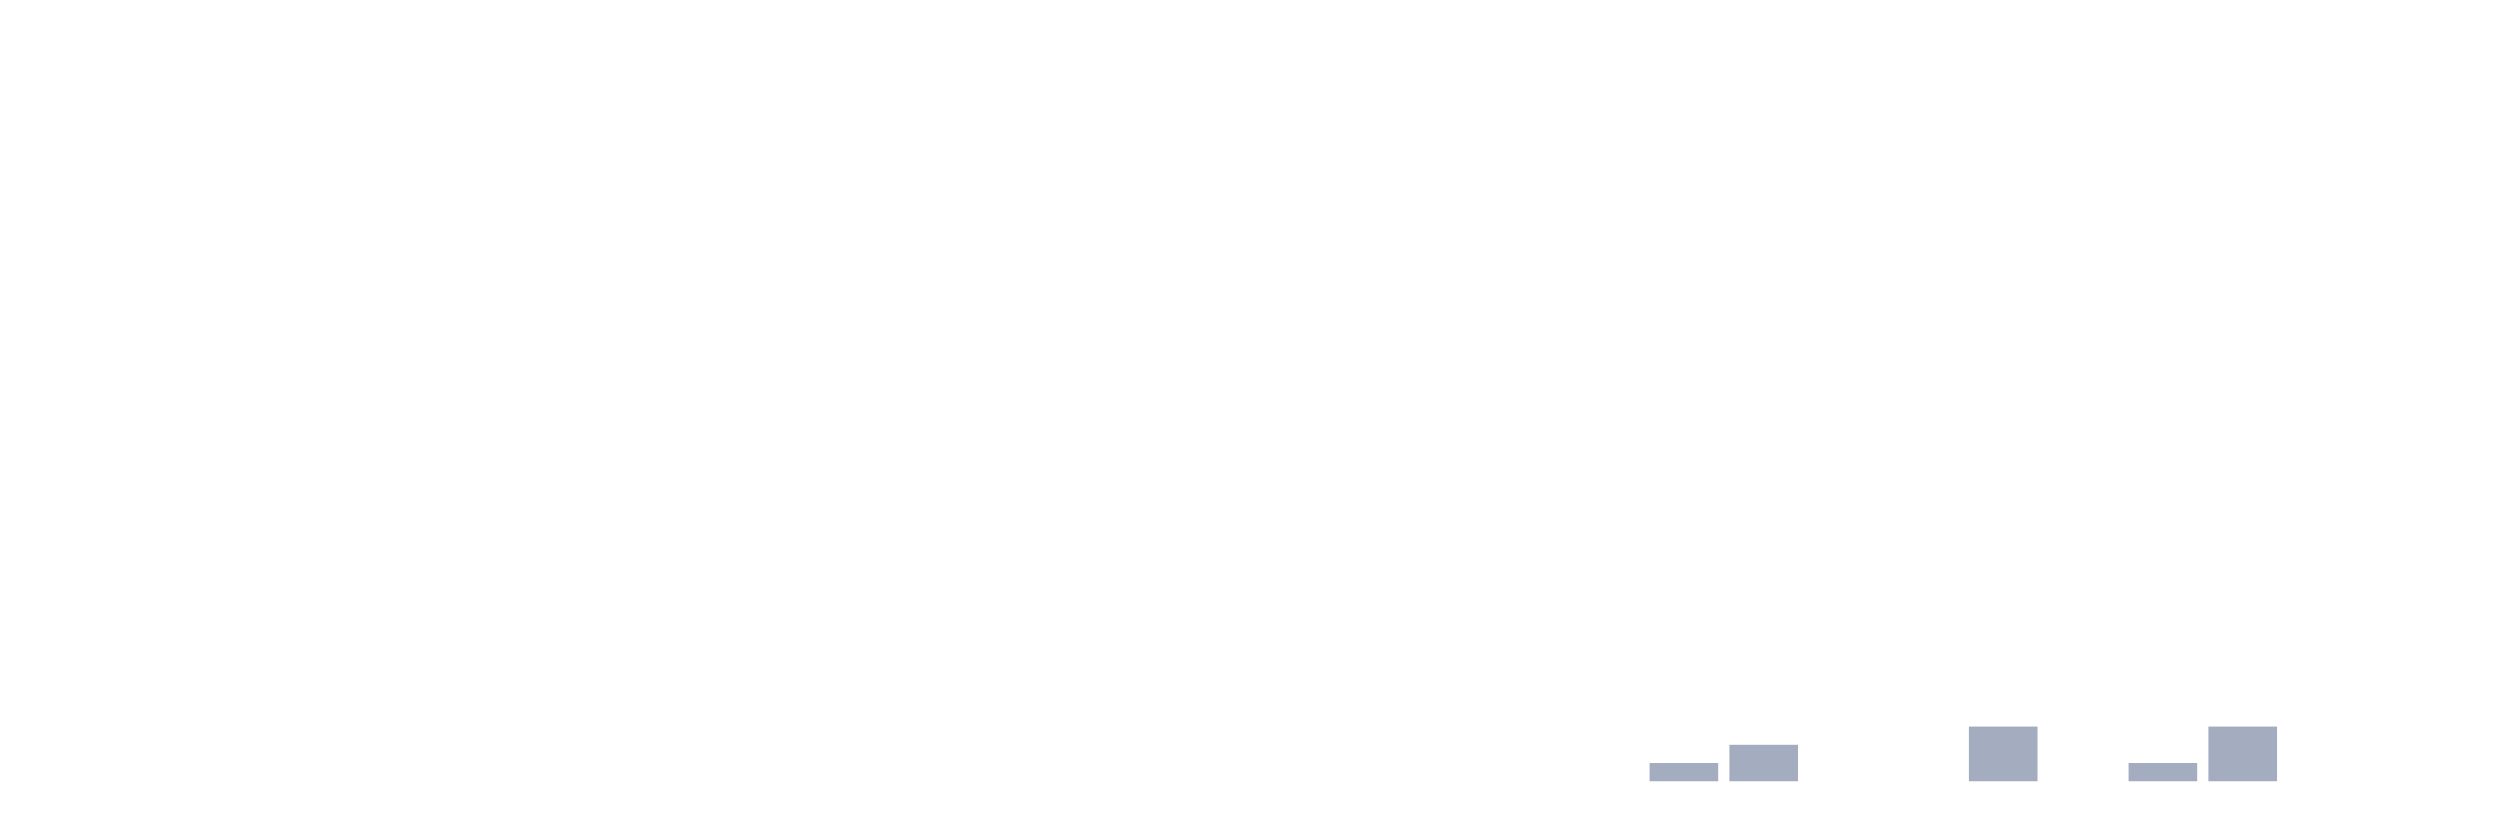
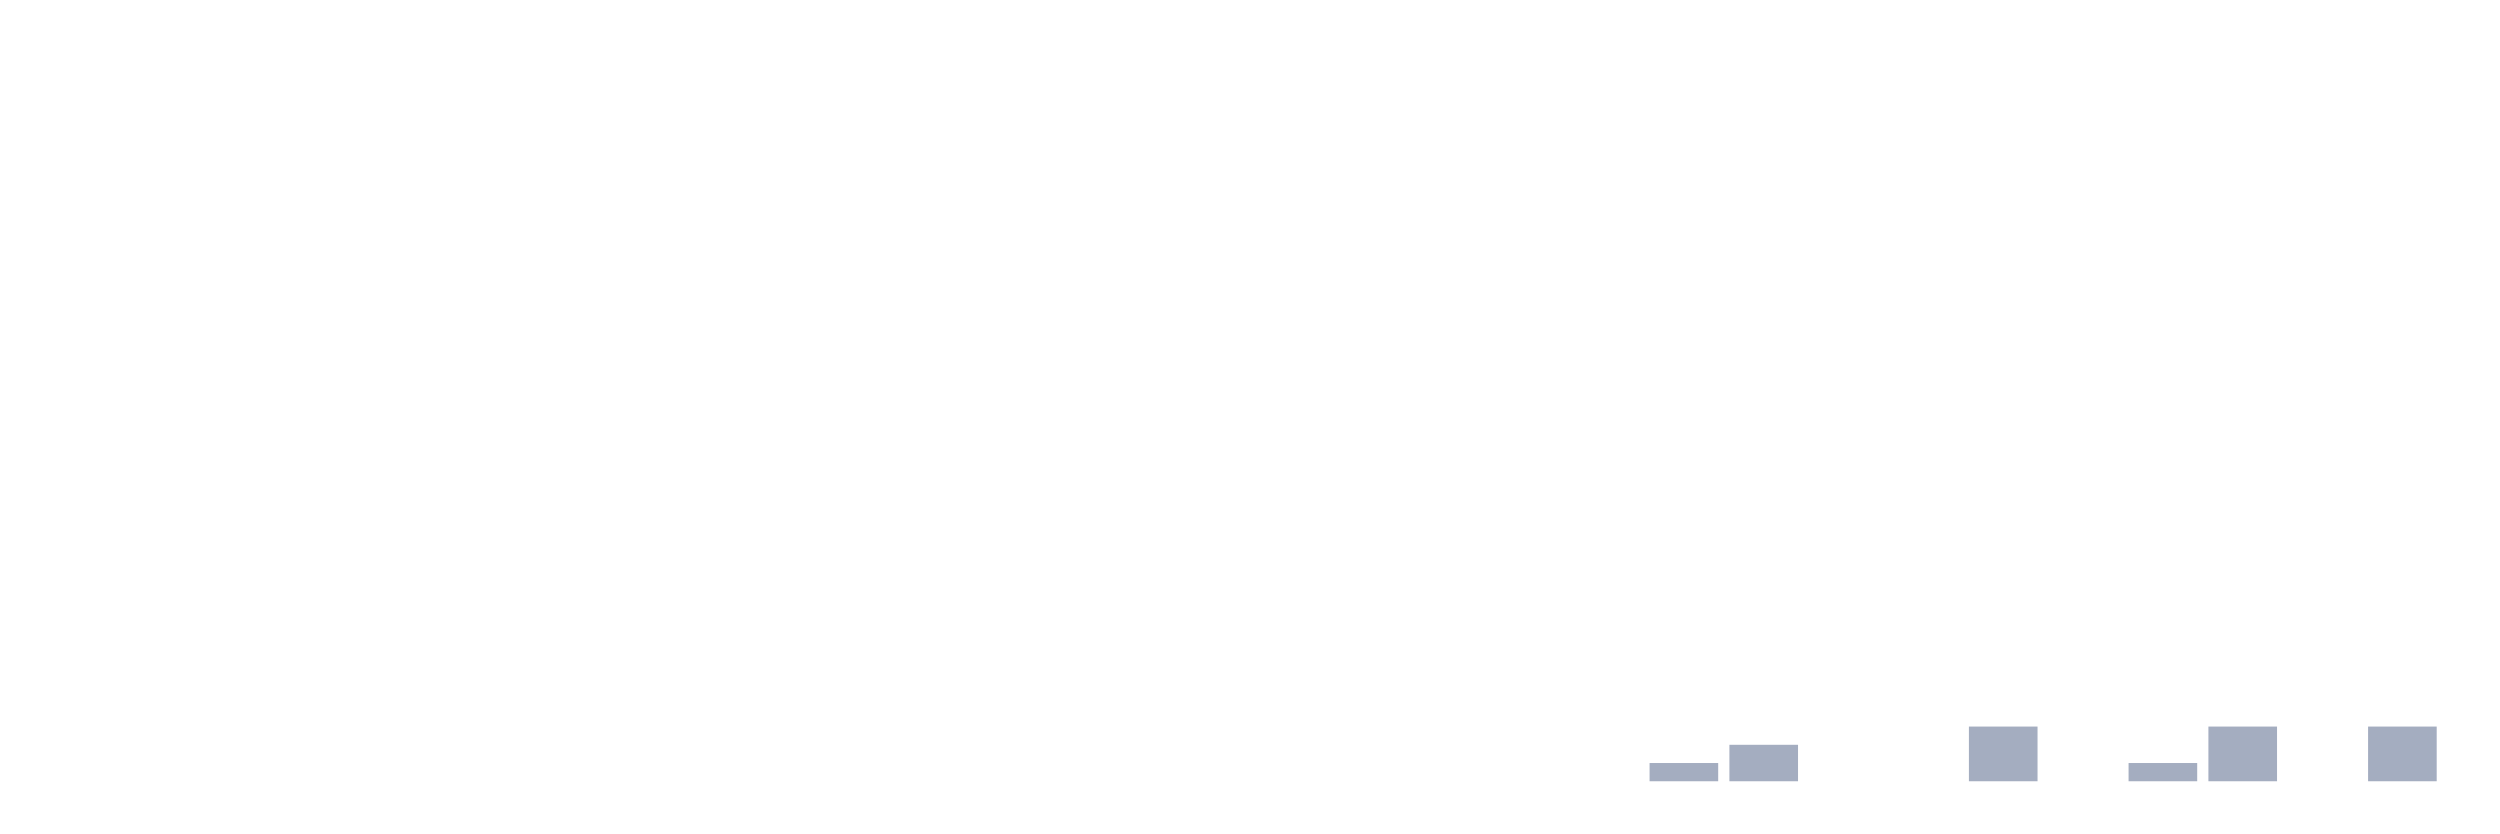
<svg xmlns="http://www.w3.org/2000/svg" viewBox="0 0 480 160">
  <g transform="translate(10,10)">
    <rect class="bar" x="0.153" width="13.175" y="140" height="0" fill="rgb(164,173,192)" />
    <rect class="bar" x="15.482" width="13.175" y="140" height="0" fill="rgb(164,173,192)" />
    <rect class="bar" x="30.81" width="13.175" y="140" height="0" fill="rgb(164,173,192)" />
    <rect class="bar" x="46.138" width="13.175" y="140" height="0" fill="rgb(164,173,192)" />
    <rect class="bar" x="61.466" width="13.175" y="140" height="0" fill="rgb(164,173,192)" />
    <rect class="bar" x="76.794" width="13.175" y="140" height="0" fill="rgb(164,173,192)" />
    <rect class="bar" x="92.123" width="13.175" y="140" height="0" fill="rgb(164,173,192)" />
    <rect class="bar" x="107.451" width="13.175" y="140" height="0" fill="rgb(164,173,192)" />
    <rect class="bar" x="122.779" width="13.175" y="140" height="0" fill="rgb(164,173,192)" />
    <rect class="bar" x="138.107" width="13.175" y="140" height="0" fill="rgb(164,173,192)" />
    <rect class="bar" x="153.436" width="13.175" y="140" height="0" fill="rgb(164,173,192)" />
    <rect class="bar" x="168.764" width="13.175" y="140" height="0" fill="rgb(164,173,192)" />
    <rect class="bar" x="184.092" width="13.175" y="140" height="0" fill="rgb(164,173,192)" />
    <rect class="bar" x="199.42" width="13.175" y="140" height="0" fill="rgb(164,173,192)" />
    <rect class="bar" x="214.748" width="13.175" y="140" height="0" fill="rgb(164,173,192)" />
    <rect class="bar" x="230.077" width="13.175" y="140" height="0" fill="rgb(164,173,192)" />
    <rect class="bar" x="245.405" width="13.175" y="140" height="0" fill="rgb(164,173,192)" />
    <rect class="bar" x="260.733" width="13.175" y="140" height="0" fill="rgb(164,173,192)" />
    <rect class="bar" x="276.061" width="13.175" y="140" height="0" fill="rgb(164,173,192)" />
    <rect class="bar" x="291.39" width="13.175" y="140" height="0" fill="rgb(164,173,192)" />
    <rect class="bar" x="306.718" width="13.175" y="136.5" height="3.5" fill="rgb(164,173,192)" />
    <rect class="bar" x="322.046" width="13.175" y="133" height="7" fill="rgb(164,173,192)" />
    <rect class="bar" x="337.374" width="13.175" y="140" height="0" fill="rgb(164,173,192)" />
    <rect class="bar" x="352.702" width="13.175" y="140" height="0" fill="rgb(164,173,192)" />
    <rect class="bar" x="368.031" width="13.175" y="129.5" height="10.5" fill="rgb(164,173,192)" />
    <rect class="bar" x="383.359" width="13.175" y="140" height="0" fill="rgb(164,173,192)" />
    <rect class="bar" x="398.687" width="13.175" y="136.5" height="3.5" fill="rgb(164,173,192)" />
    <rect class="bar" x="414.015" width="13.175" y="129.5" height="10.5" fill="rgb(164,173,192)" />
    <rect class="bar" x="429.344" width="13.175" y="140" height="0" fill="rgb(164,173,192)" />
-     <rect class="bar" x="444.672" width="13.175" y="140" height="0" fill="rgb(164,173,192)" />
+     <rect class="bar" x="444.672" width="13.175" y="129.5" height="10.5" fill="rgb(164,173,192)" />
  </g>
</svg>
